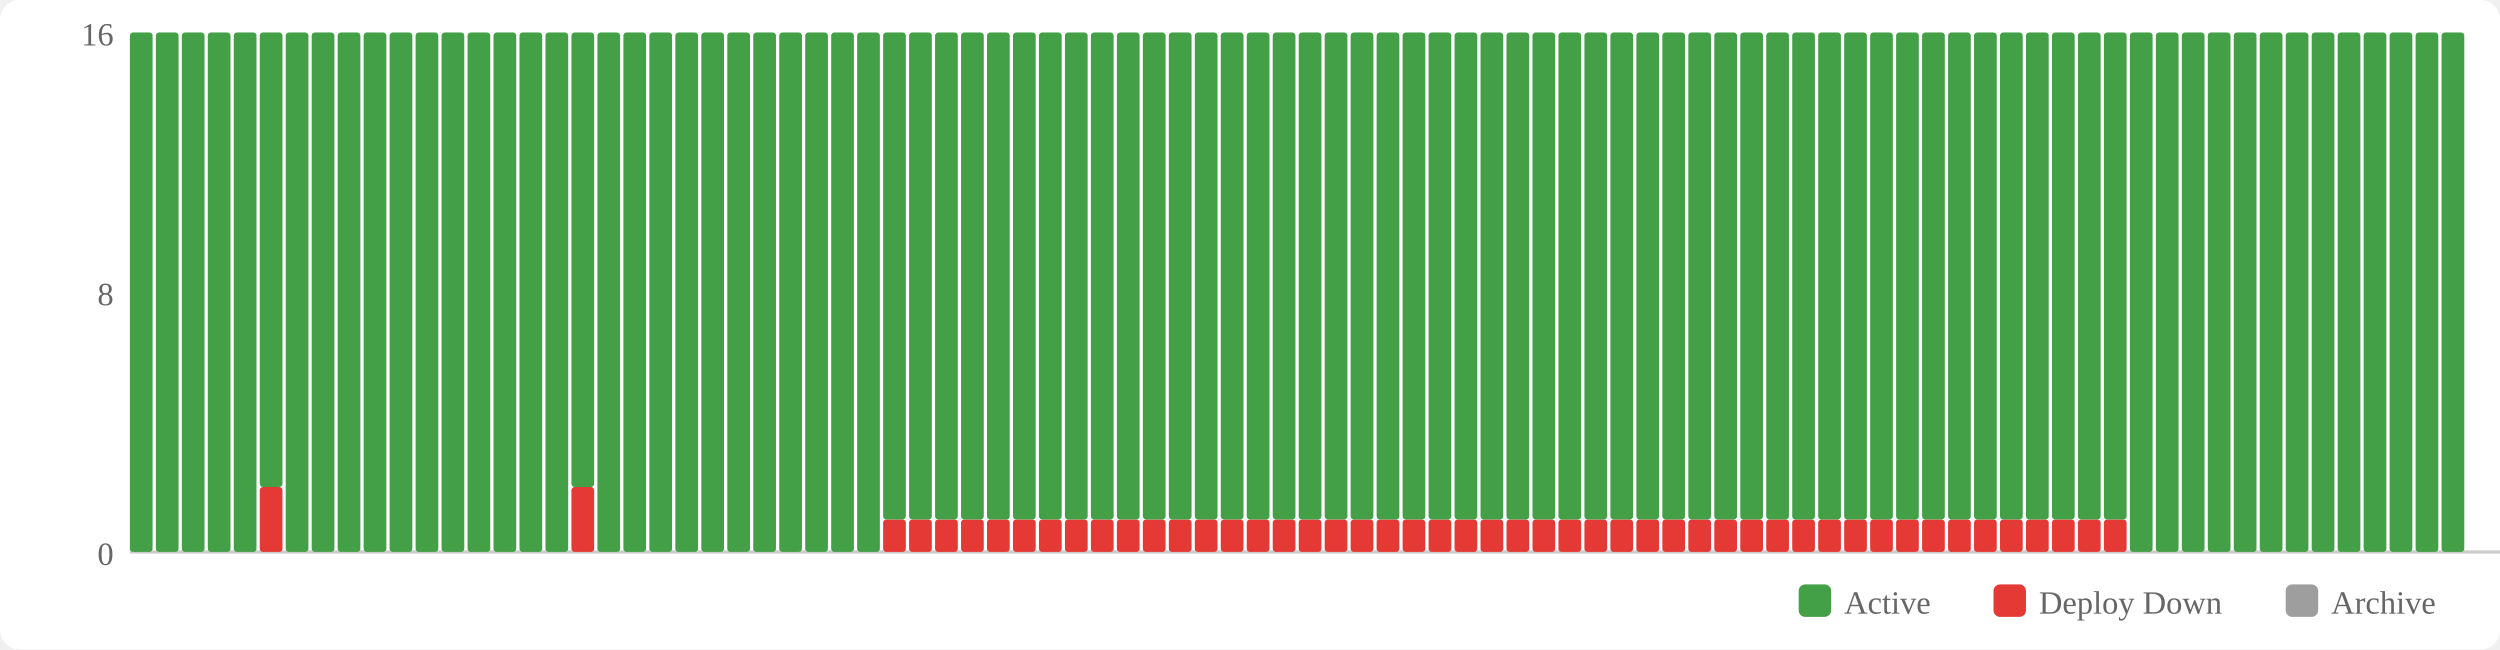
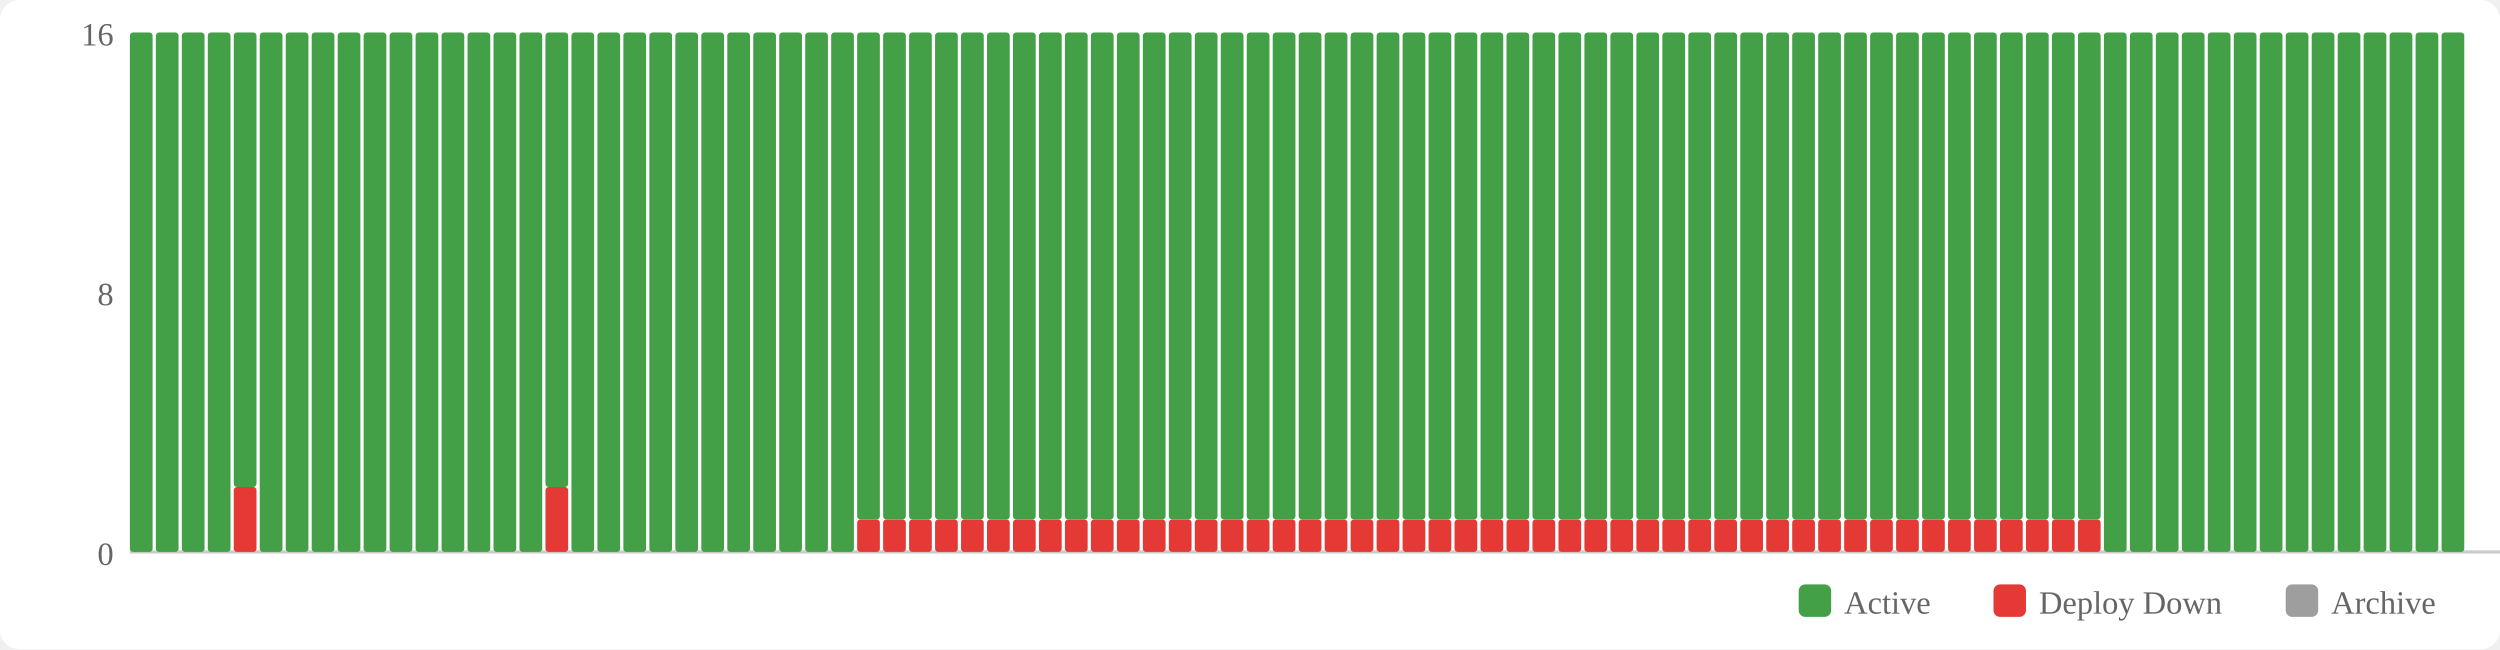
<svg xmlns="http://www.w3.org/2000/svg" width="770" height="200" viewBox="0 0 770 200">
  <rect width="770" height="200" fill="#fff" rx="6" />
  <rect x="554" y="180" width="10" height="10" fill="#43a047" rx="2" />
  <text x="568" y="189" font-size="10" fill="#666">Active</text>
  <rect x="614" y="180" width="10" height="10" fill="#e53935" rx="2" />
  <text x="628" y="189" font-size="10" fill="#666">Deploy Down</text>
  <rect x="704" y="180" width="10" height="10" fill="#9e9e9e" rx="2" />
  <text x="718" y="189" font-size="10" fill="#666">Archive</text>
  <text x="35" y="174" text-anchor="end" font-size="10" fill="#666">0</text>
  <text x="35" y="94" text-anchor="end" font-size="10" fill="#666">8</text>
  <text x="35" y="14" text-anchor="end" font-size="10" fill="#666">16</text>
  <line x1="40" y1="170" x2="770" y2="170" stroke="#ccc" stroke-width="1" />
  <rect x="40" y="10" width="7" height="160" fill="#43a047" rx="1" />
  <rect x="48" y="10" width="7" height="160" fill="#43a047" rx="1" />
  <rect x="56" y="10" width="7" height="160" fill="#43a047" rx="1" />
  <rect x="64" y="10" width="7" height="160" fill="#43a047" rx="1" />
-   <rect x="72" y="10" width="7" height="160" fill="#43a047" rx="1" />
-   <rect x="80" y="150" width="7" height="20" fill="#e53935" rx="1" />
-   <rect x="80" y="10" width="7" height="140" fill="#43a047" rx="1" />
+   <rect x="72" y="150" width="7" height="20" fill="#e53935" rx="1" />
+   <rect x="72" y="10" width="7" height="140" fill="#43a047" rx="1" />
+   <rect x="80" y="10" width="7" height="160" fill="#43a047" rx="1" />
  <rect x="88" y="10" width="7" height="160" fill="#43a047" rx="1" />
  <rect x="96" y="10" width="7" height="160" fill="#43a047" rx="1" />
  <rect x="104" y="10" width="7" height="160" fill="#43a047" rx="1" />
  <rect x="112" y="10" width="7" height="160" fill="#43a047" rx="1" />
  <rect x="120" y="10" width="7" height="160" fill="#43a047" rx="1" />
  <rect x="128" y="10" width="7" height="160" fill="#43a047" rx="1" />
  <rect x="136" y="10" width="7" height="160" fill="#43a047" rx="1" />
  <rect x="144" y="10" width="7" height="160" fill="#43a047" rx="1" />
  <rect x="152" y="10" width="7" height="160" fill="#43a047" rx="1" />
  <rect x="160" y="10" width="7" height="160" fill="#43a047" rx="1" />
-   <rect x="168" y="10" width="7" height="160" fill="#43a047" rx="1" />
-   <rect x="176" y="150" width="7" height="20" fill="#e53935" rx="1" />
-   <rect x="176" y="10" width="7" height="140" fill="#43a047" rx="1" />
+   <rect x="168" y="150" width="7" height="20" fill="#e53935" rx="1" />
+   <rect x="168" y="10" width="7" height="140" fill="#43a047" rx="1" />
+   <rect x="176" y="10" width="7" height="160" fill="#43a047" rx="1" />
  <rect x="184" y="10" width="7" height="160" fill="#43a047" rx="1" />
  <rect x="192" y="10" width="7" height="160" fill="#43a047" rx="1" />
  <rect x="200" y="10" width="7" height="160" fill="#43a047" rx="1" />
  <rect x="208" y="10" width="7" height="160" fill="#43a047" rx="1" />
  <rect x="216" y="10" width="7" height="160" fill="#43a047" rx="1" />
  <rect x="224" y="10" width="7" height="160" fill="#43a047" rx="1" />
  <rect x="232" y="10" width="7" height="160" fill="#43a047" rx="1" />
  <rect x="240" y="10" width="7" height="160" fill="#43a047" rx="1" />
  <rect x="248" y="10" width="7" height="160" fill="#43a047" rx="1" />
  <rect x="256" y="10" width="7" height="160" fill="#43a047" rx="1" />
-   <rect x="264" y="10" width="7" height="160" fill="#43a047" rx="1" />
+   <rect x="264" y="160" width="7" height="10" fill="#e53935" rx="1" />
+   <rect x="264" y="10" width="7" height="150" fill="#43a047" rx="1" />
  <rect x="272" y="160" width="7" height="10" fill="#e53935" rx="1" />
  <rect x="272" y="10" width="7" height="150" fill="#43a047" rx="1" />
  <rect x="280" y="160" width="7" height="10" fill="#e53935" rx="1" />
  <rect x="280" y="10" width="7" height="150" fill="#43a047" rx="1" />
  <rect x="288" y="160" width="7" height="10" fill="#e53935" rx="1" />
  <rect x="288" y="10" width="7" height="150" fill="#43a047" rx="1" />
  <rect x="296" y="160" width="7" height="10" fill="#e53935" rx="1" />
  <rect x="296" y="10" width="7" height="150" fill="#43a047" rx="1" />
  <rect x="304" y="160" width="7" height="10" fill="#e53935" rx="1" />
  <rect x="304" y="10" width="7" height="150" fill="#43a047" rx="1" />
  <rect x="312" y="160" width="7" height="10" fill="#e53935" rx="1" />
  <rect x="312" y="10" width="7" height="150" fill="#43a047" rx="1" />
  <rect x="320" y="160" width="7" height="10" fill="#e53935" rx="1" />
  <rect x="320" y="10" width="7" height="150" fill="#43a047" rx="1" />
  <rect x="328" y="160" width="7" height="10" fill="#e53935" rx="1" />
  <rect x="328" y="10" width="7" height="150" fill="#43a047" rx="1" />
  <rect x="336" y="160" width="7" height="10" fill="#e53935" rx="1" />
  <rect x="336" y="10" width="7" height="150" fill="#43a047" rx="1" />
  <rect x="344" y="160" width="7" height="10" fill="#e53935" rx="1" />
  <rect x="344" y="10" width="7" height="150" fill="#43a047" rx="1" />
  <rect x="352" y="160" width="7" height="10" fill="#e53935" rx="1" />
  <rect x="352" y="10" width="7" height="150" fill="#43a047" rx="1" />
  <rect x="360" y="160" width="7" height="10" fill="#e53935" rx="1" />
  <rect x="360" y="10" width="7" height="150" fill="#43a047" rx="1" />
  <rect x="368" y="160" width="7" height="10" fill="#e53935" rx="1" />
  <rect x="368" y="10" width="7" height="150" fill="#43a047" rx="1" />
  <rect x="376" y="160" width="7" height="10" fill="#e53935" rx="1" />
  <rect x="376" y="10" width="7" height="150" fill="#43a047" rx="1" />
  <rect x="384" y="160" width="7" height="10" fill="#e53935" rx="1" />
  <rect x="384" y="10" width="7" height="150" fill="#43a047" rx="1" />
  <rect x="392" y="160" width="7" height="10" fill="#e53935" rx="1" />
  <rect x="392" y="10" width="7" height="150" fill="#43a047" rx="1" />
  <rect x="400" y="160" width="7" height="10" fill="#e53935" rx="1" />
  <rect x="400" y="10" width="7" height="150" fill="#43a047" rx="1" />
  <rect x="408" y="160" width="7" height="10" fill="#e53935" rx="1" />
  <rect x="408" y="10" width="7" height="150" fill="#43a047" rx="1" />
  <rect x="416" y="160" width="7" height="10" fill="#e53935" rx="1" />
  <rect x="416" y="10" width="7" height="150" fill="#43a047" rx="1" />
  <rect x="424" y="160" width="7" height="10" fill="#e53935" rx="1" />
  <rect x="424" y="10" width="7" height="150" fill="#43a047" rx="1" />
  <rect x="432" y="160" width="7" height="10" fill="#e53935" rx="1" />
  <rect x="432" y="10" width="7" height="150" fill="#43a047" rx="1" />
  <rect x="440" y="160" width="7" height="10" fill="#e53935" rx="1" />
  <rect x="440" y="10" width="7" height="150" fill="#43a047" rx="1" />
  <rect x="448" y="160" width="7" height="10" fill="#e53935" rx="1" />
  <rect x="448" y="10" width="7" height="150" fill="#43a047" rx="1" />
  <rect x="456" y="160" width="7" height="10" fill="#e53935" rx="1" />
  <rect x="456" y="10" width="7" height="150" fill="#43a047" rx="1" />
  <rect x="464" y="160" width="7" height="10" fill="#e53935" rx="1" />
  <rect x="464" y="10" width="7" height="150" fill="#43a047" rx="1" />
  <rect x="472" y="160" width="7" height="10" fill="#e53935" rx="1" />
  <rect x="472" y="10" width="7" height="150" fill="#43a047" rx="1" />
  <rect x="480" y="160" width="7" height="10" fill="#e53935" rx="1" />
  <rect x="480" y="10" width="7" height="150" fill="#43a047" rx="1" />
  <rect x="488" y="160" width="7" height="10" fill="#e53935" rx="1" />
  <rect x="488" y="10" width="7" height="150" fill="#43a047" rx="1" />
  <rect x="496" y="160" width="7" height="10" fill="#e53935" rx="1" />
  <rect x="496" y="10" width="7" height="150" fill="#43a047" rx="1" />
  <rect x="504" y="160" width="7" height="10" fill="#e53935" rx="1" />
  <rect x="504" y="10" width="7" height="150" fill="#43a047" rx="1" />
  <rect x="512" y="160" width="7" height="10" fill="#e53935" rx="1" />
  <rect x="512" y="10" width="7" height="150" fill="#43a047" rx="1" />
  <rect x="520" y="160" width="7" height="10" fill="#e53935" rx="1" />
  <rect x="520" y="10" width="7" height="150" fill="#43a047" rx="1" />
  <rect x="528" y="160" width="7" height="10" fill="#e53935" rx="1" />
  <rect x="528" y="10" width="7" height="150" fill="#43a047" rx="1" />
  <rect x="536" y="160" width="7" height="10" fill="#e53935" rx="1" />
  <rect x="536" y="10" width="7" height="150" fill="#43a047" rx="1" />
  <rect x="544" y="160" width="7" height="10" fill="#e53935" rx="1" />
  <rect x="544" y="10" width="7" height="150" fill="#43a047" rx="1" />
  <rect x="552" y="160" width="7" height="10" fill="#e53935" rx="1" />
  <rect x="552" y="10" width="7" height="150" fill="#43a047" rx="1" />
  <rect x="560" y="160" width="7" height="10" fill="#e53935" rx="1" />
  <rect x="560" y="10" width="7" height="150" fill="#43a047" rx="1" />
  <rect x="568" y="160" width="7" height="10" fill="#e53935" rx="1" />
  <rect x="568" y="10" width="7" height="150" fill="#43a047" rx="1" />
  <rect x="576" y="160" width="7" height="10" fill="#e53935" rx="1" />
  <rect x="576" y="10" width="7" height="150" fill="#43a047" rx="1" />
  <rect x="584" y="160" width="7" height="10" fill="#e53935" rx="1" />
  <rect x="584" y="10" width="7" height="150" fill="#43a047" rx="1" />
  <rect x="592" y="160" width="7" height="10" fill="#e53935" rx="1" />
  <rect x="592" y="10" width="7" height="150" fill="#43a047" rx="1" />
  <rect x="600" y="160" width="7" height="10" fill="#e53935" rx="1" />
  <rect x="600" y="10" width="7" height="150" fill="#43a047" rx="1" />
  <rect x="608" y="160" width="7" height="10" fill="#e53935" rx="1" />
  <rect x="608" y="10" width="7" height="150" fill="#43a047" rx="1" />
  <rect x="616" y="160" width="7" height="10" fill="#e53935" rx="1" />
  <rect x="616" y="10" width="7" height="150" fill="#43a047" rx="1" />
  <rect x="624" y="160" width="7" height="10" fill="#e53935" rx="1" />
  <rect x="624" y="10" width="7" height="150" fill="#43a047" rx="1" />
  <rect x="632" y="160" width="7" height="10" fill="#e53935" rx="1" />
  <rect x="632" y="10" width="7" height="150" fill="#43a047" rx="1" />
  <rect x="640" y="160" width="7" height="10" fill="#e53935" rx="1" />
  <rect x="640" y="10" width="7" height="150" fill="#43a047" rx="1" />
-   <rect x="648" y="160" width="7" height="10" fill="#e53935" rx="1" />
-   <rect x="648" y="10" width="7" height="150" fill="#43a047" rx="1" />
+   <rect x="648" y="10" width="7" height="160" fill="#43a047" rx="1" />
  <rect x="656" y="10" width="7" height="160" fill="#43a047" rx="1" />
  <rect x="664" y="10" width="7" height="160" fill="#43a047" rx="1" />
  <rect x="672" y="10" width="7" height="160" fill="#43a047" rx="1" />
  <rect x="680" y="10" width="7" height="160" fill="#43a047" rx="1" />
  <rect x="688" y="10" width="7" height="160" fill="#43a047" rx="1" />
  <rect x="696" y="10" width="7" height="160" fill="#43a047" rx="1" />
  <rect x="704" y="10" width="7" height="160" fill="#43a047" rx="1" />
  <rect x="712" y="10" width="7" height="160" fill="#43a047" rx="1" />
  <rect x="720" y="10" width="7" height="160" fill="#43a047" rx="1" />
  <rect x="728" y="10" width="7" height="160" fill="#43a047" rx="1" />
  <rect x="736" y="10" width="7" height="160" fill="#43a047" rx="1" />
  <rect x="744" y="10" width="7" height="160" fill="#43a047" rx="1" />
  <rect x="752" y="10" width="7" height="160" fill="#43a047" rx="1" />
</svg>
